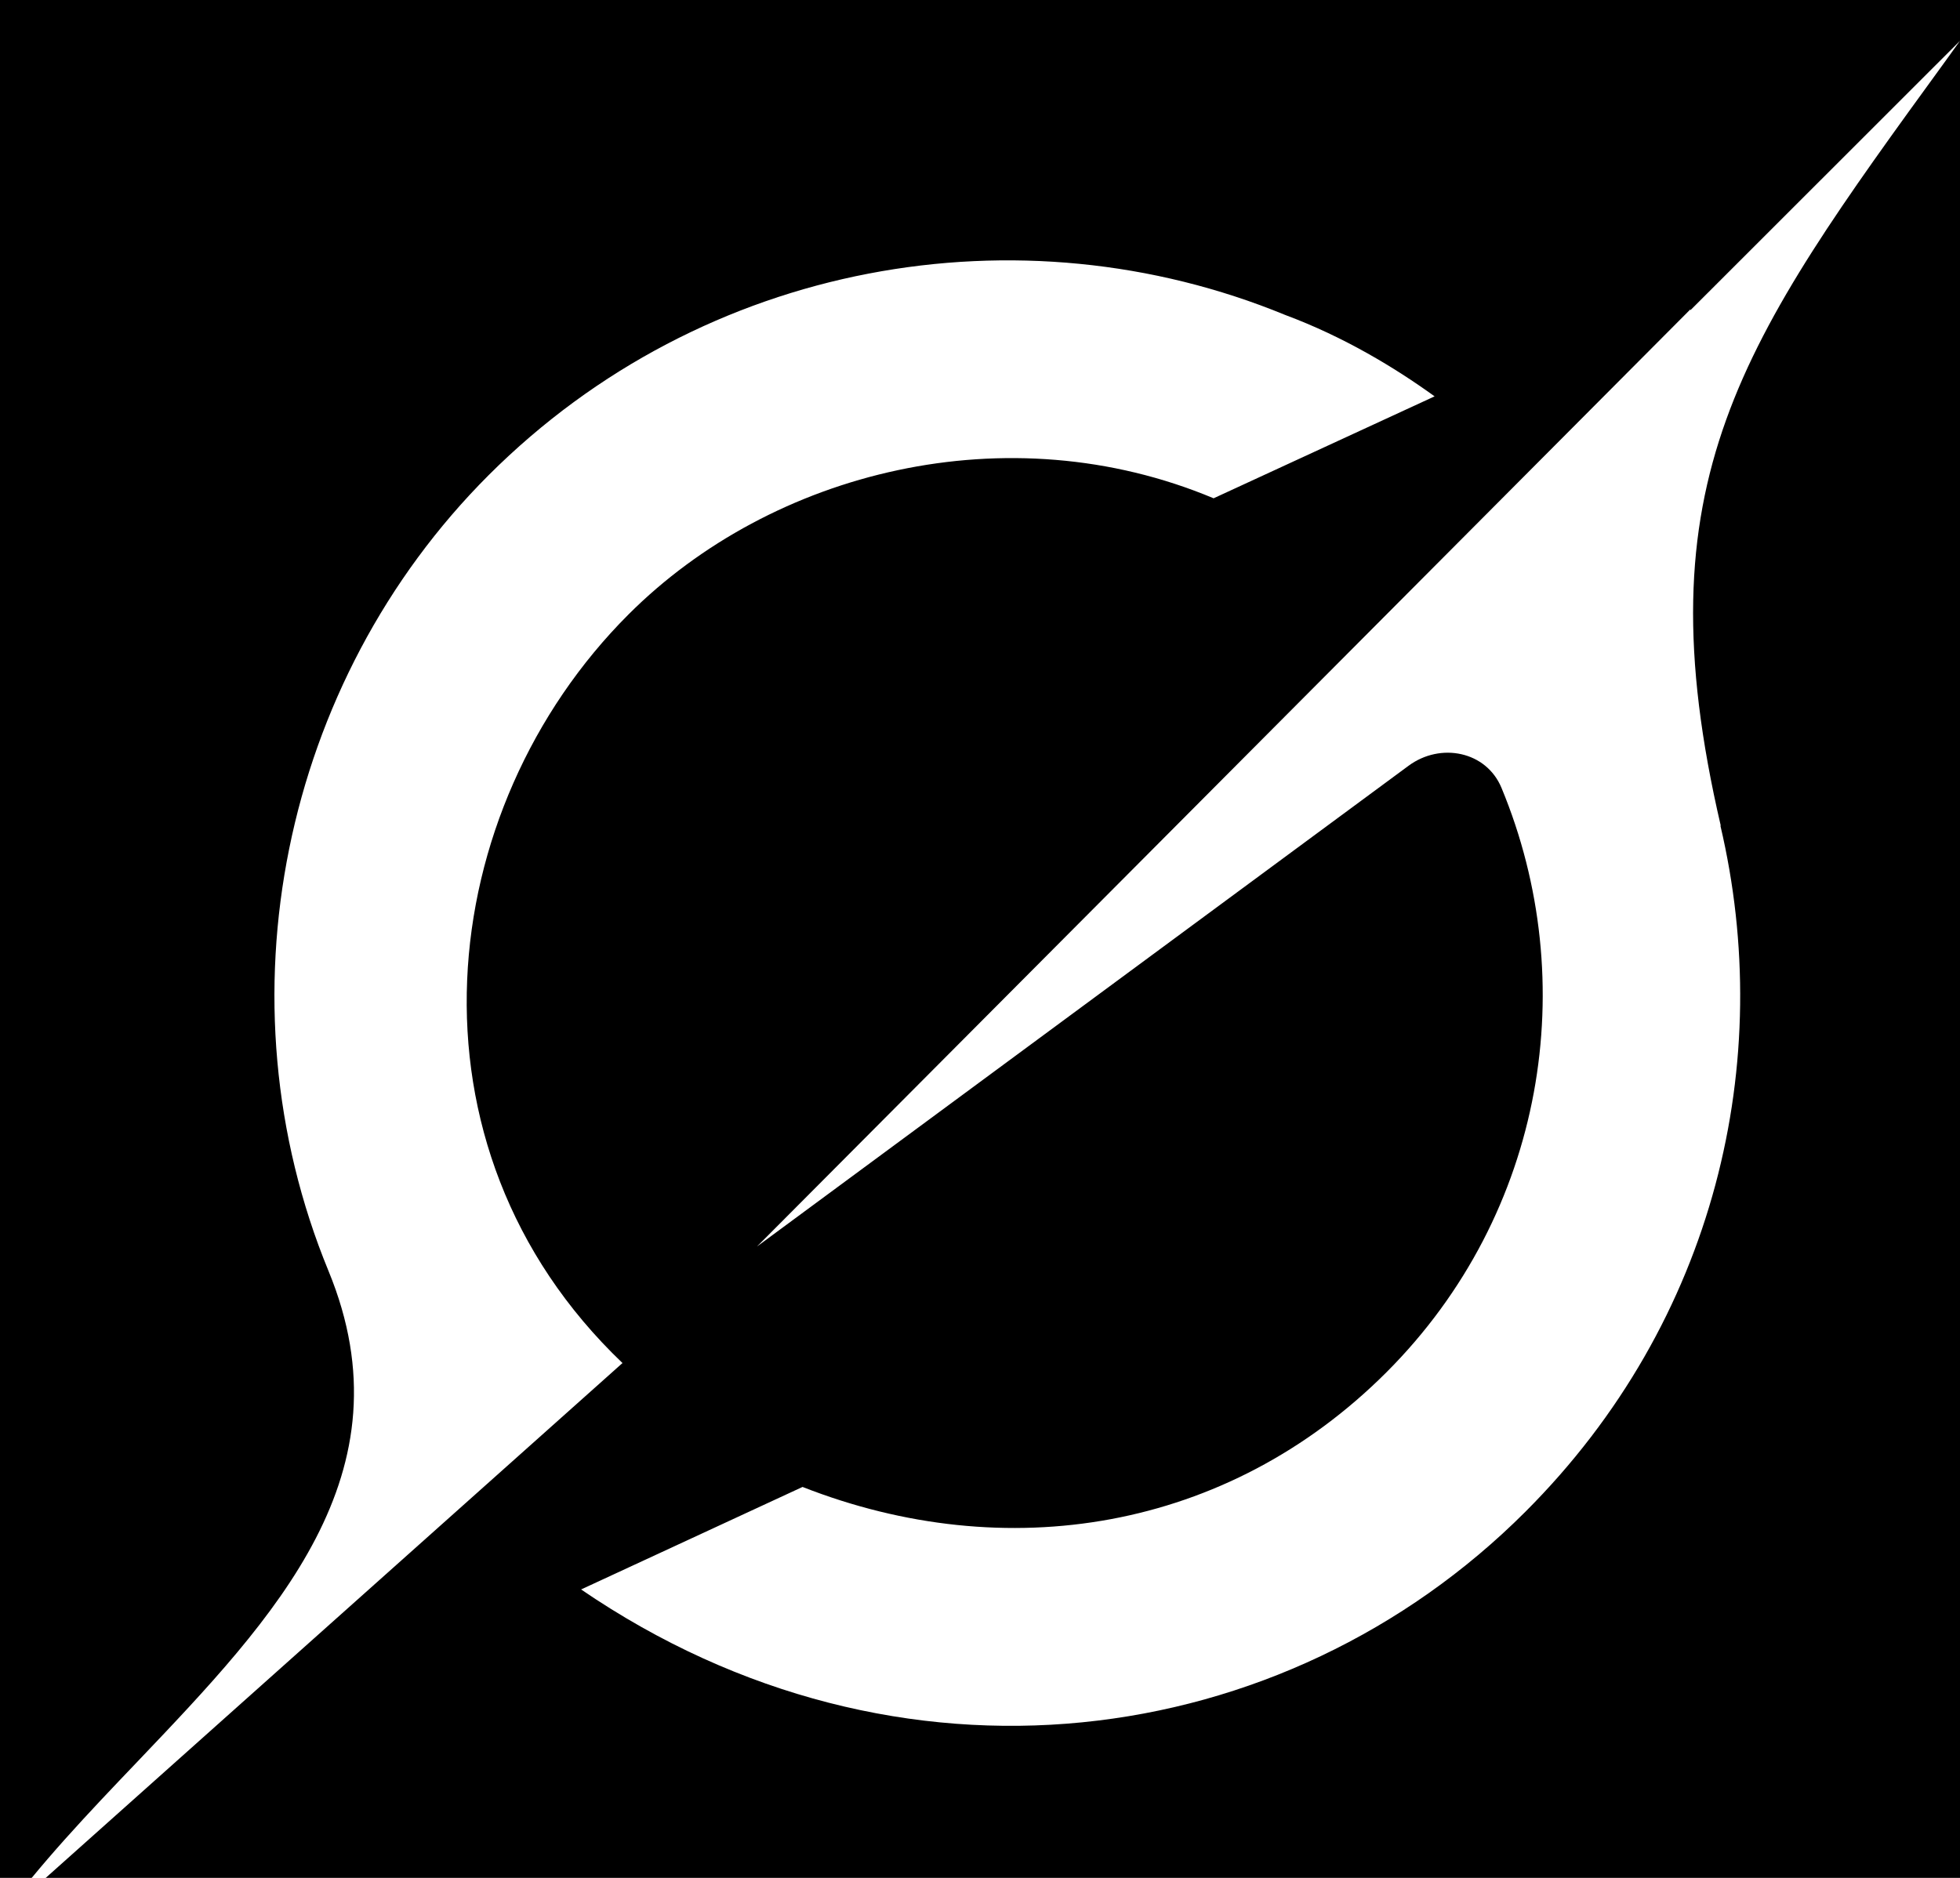
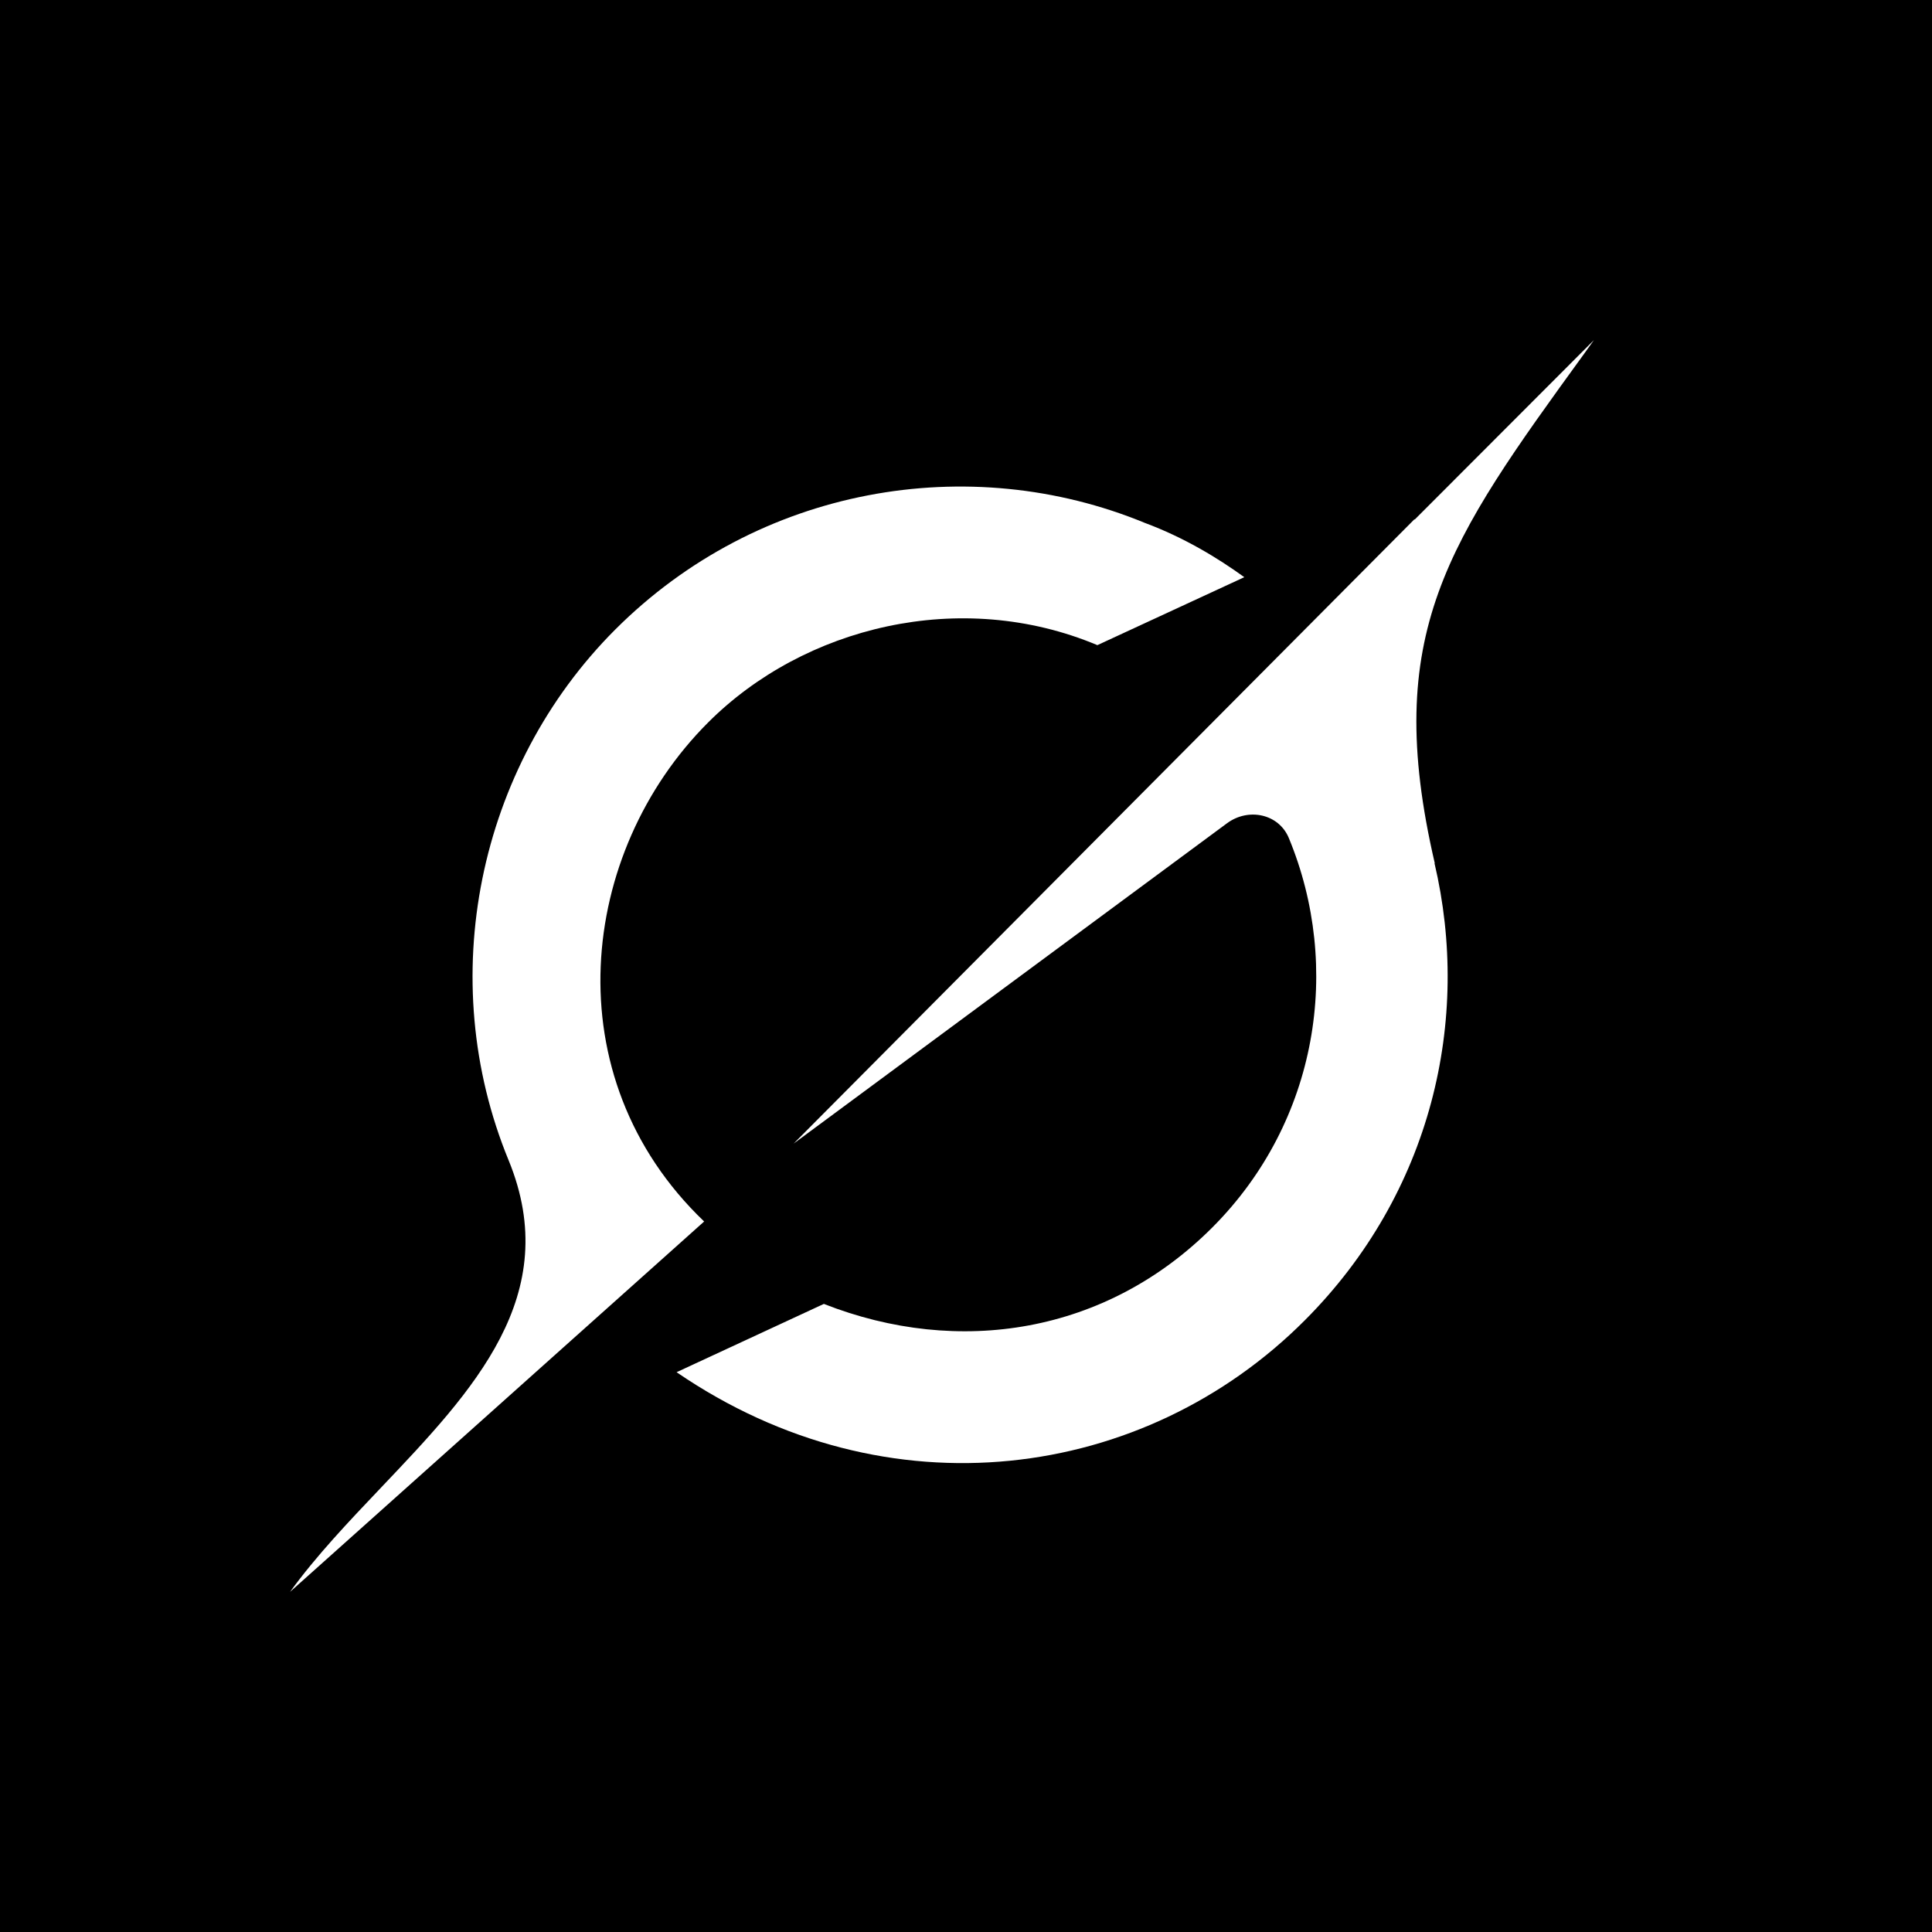
- <svg xmlns="http://www.w3.org/2000/svg" viewBox="0 0 48 46">
-   <path d="M0 0h48v46H0z" />
-   <path fill="#fff" d="m18.542 30.532 15.956-11.776c.783-.576 1.902-.354 2.274.545 1.962 4.728 1.084 10.411-2.819 14.315-3.903 3.901-9.333 4.756-14.299 2.808l-5.423 2.511c7.778 5.315 17.224 4 23.125-1.903 4.682-4.679 6.131-11.058 4.775-16.812l.011.011c-1.966-8.452.482-11.829 5.501-18.735Q47.818 1.249 48 1l-6.602 6.599v-.022l-22.86 22.958m-3.29 2.857c-5.582-5.329-4.619-13.579.142-18.339 3.521-3.522 9.294-4.958 14.331-2.847l5.412-2.497c-.974-.704-2.224-1.46-3.659-1.994-6.478-2.666-14.238-1.34-19.505 3.922-5.065 5.064-6.659 12.851-3.924 19.496 2.044 4.965-1.307 8.48-4.682 12.023C2.164 44.411.967 45.67 0 47l15.241-13.608" />
+ <svg xmlns="http://www.w3.org/2000/svg" width="40" height="40" viewBox="0 0 40 40" fill="none">
+   <rect width="40" height="40" fill="black" />
+   <path d="M16.431 23.677L25.405 17.044C25.845 16.719 26.474 16.846 26.684 17.351C27.787 20.015 27.294 23.216 25.099 25.414C22.904 27.612 19.849 28.094 17.057 26.996L14.008 28.41C18.382 31.404 23.694 30.663 27.013 27.337C29.646 24.701 30.462 21.108 29.699 17.868L29.706 17.875C28.6 13.114 29.978 11.212 32.8 7.321C32.867 7.229 32.933 7.137 33 7.042L29.287 10.76V10.748L16.428 23.68" fill="white" />
+   <path d="M14.579 25.29C11.439 22.287 11.98 17.639 14.659 14.96C16.64 12.976 19.886 12.167 22.72 13.357L25.762 11.95C25.214 11.553 24.512 11.127 23.705 10.827C20.061 9.325 15.698 10.072 12.736 13.036C9.886 15.889 8.99 20.276 10.529 24.019C11.678 26.816 9.794 28.795 7.896 30.792C7.223 31.5 6.549 32.208 6.005 32.958L14.576 25.292" fill="white" />
</svg>
